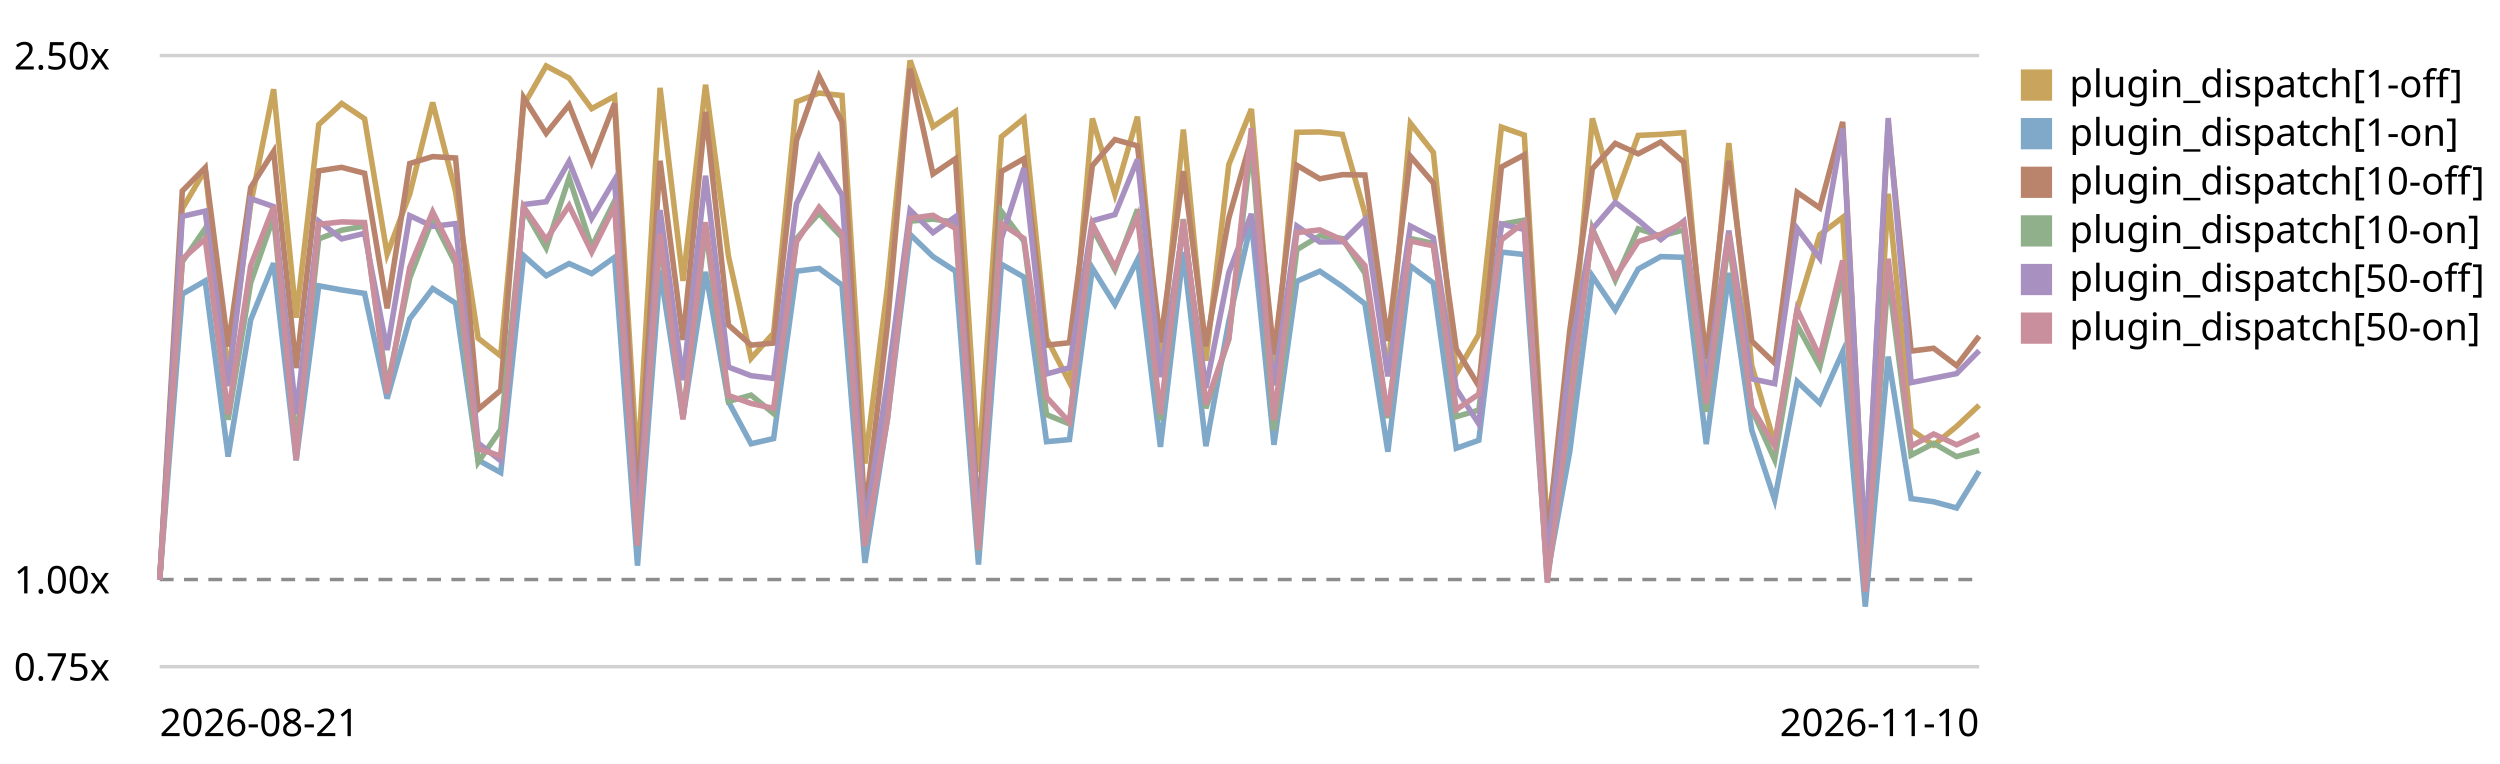
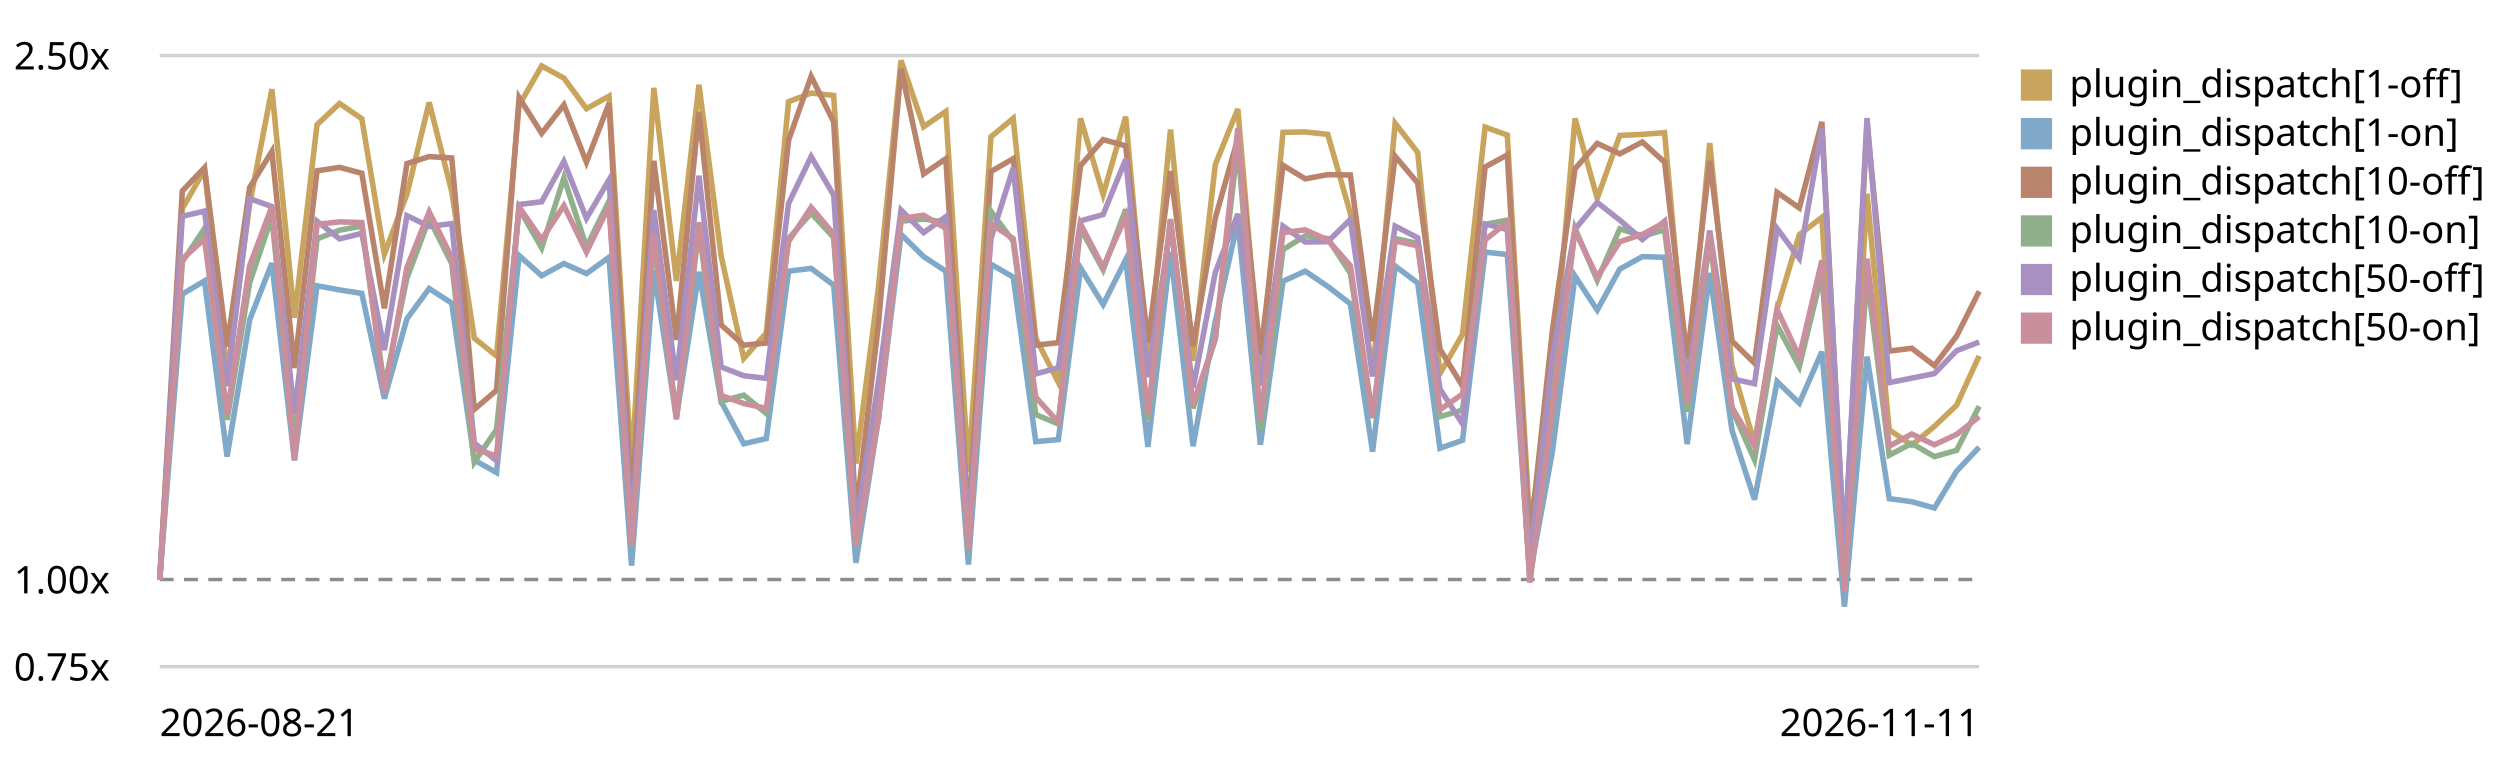
<svg xmlns="http://www.w3.org/2000/svg" viewBox="0 0 720 220" role="img" aria-label="Plugin subscriber dispatch trend, relative to the first recorded run">
  <style>text{font:11px system-ui,sans-serif;fill:currentColor}.grid{stroke:currentColor;stroke-opacity:.18}.base{stroke:currentColor;stroke-opacity:.45;stroke-dasharray:4 3}</style>
  <line class="grid" x1="46" y1="192.0" x2="570" y2="192.0" />
  <text x="4" y="196.0">0.75x</text>
  <line class="base" x1="46" y1="166.9" x2="570" y2="166.9" />
  <text x="4" y="170.9">1.00x</text>
  <line class="grid" x1="46" y1="16.0" x2="570" y2="16.0" />
  <text x="4" y="20.0">2.50x</text>
-   <path d="M46.0,166.9 L52.5,60.1 L59.1,48.9 L65.7,107.9 L72.2,58.8 L78.8,25.7 L85.3,91.5 L91.8,35.9 L98.4,29.8 L105.0,34.2 L111.5,73.2 L118.0,55.9 L124.6,29.5 L131.2,55.2 L137.7,97.4 L144.2,102.5 L150.8,30.3 L157.3,19.0 L163.9,22.5 L170.4,31.3 L177.0,27.7 L183.6,135.3 L190.1,25.3 L196.7,80.9 L203.2,24.4 L209.8,73.8 L216.3,103.2 L222.8,95.9 L229.4,29.3 L235.9,26.8 L242.5,27.5 L249.1,133.5 L255.6,82.7 L262.1,17.4 L268.7,36.5 L275.2,32.1 L281.8,136.0 L288.4,39.4 L294.9,34.1 L301.4,97.4 L308.0,110.1 L314.6,34.1 L321.1,56.0 L327.6,33.6 L334.2,105.3 L340.8,37.3 L347.3,103.9 L353.9,47.4 L360.4,31.4 L366.9,108.1 L373.5,38.1 L380.1,38.0 L386.6,38.7 L393.1,61.4 L399.7,107.6 L406.2,35.5 L412.8,43.9 L419.4,107.6 L425.9,96.3 L432.4,36.6 L439.0,38.9 L445.6,151.6 L452.1,109.8 L458.6,34.1 L465.2,57.1 L471.8,39.0 L478.3,38.7 L484.9,38.2 L491.4,110.4 L497.9,41.2 L504.5,105.3 L511.1,127.8 L517.6,89.0 L524.1,67.6 L530.7,62.6 L537.2,168.6 L543.8,55.8 L550.4,123.8 L556.9,128.2 L563.5,122.8 L570.0,116.7" fill="none" stroke="#c8a45c" stroke-width="1.6" />
+   <path d="M46.0,166.9 L52.5,60.1 L58.9,48.9 L65.4,107.9 L71.9,58.8 L78.3,25.7 L84.8,91.5 L91.3,35.9 L97.8,29.8 L104.2,34.2 L110.7,73.2 L117.2,55.9 L123.6,29.5 L130.1,55.2 L136.6,97.4 L143.0,102.5 L149.5,30.3 L156.0,19.0 L162.4,22.5 L168.9,31.3 L175.4,27.7 L181.9,135.3 L188.3,25.3 L194.8,80.9 L201.3,24.4 L207.7,73.8 L214.2,103.2 L220.7,95.9 L227.1,29.3 L233.6,26.8 L240.1,27.5 L246.5,133.5 L253.0,82.7 L259.5,17.4 L266.0,36.5 L272.4,32.1 L278.9,136.0 L285.4,39.4 L291.8,34.1 L298.3,97.4 L304.8,110.1 L311.2,34.1 L317.7,56.0 L324.2,33.6 L330.6,105.3 L337.1,37.3 L343.6,103.9 L350.0,47.4 L356.5,31.4 L363.0,108.1 L369.5,38.1 L375.9,38.0 L382.4,38.7 L388.9,61.4 L395.3,107.6 L401.8,35.5 L408.3,43.9 L414.7,107.6 L421.2,96.3 L427.7,36.6 L434.1,38.9 L440.6,151.6 L447.1,109.8 L453.6,34.1 L460.0,57.1 L466.5,39.0 L473.0,38.7 L479.4,38.2 L485.9,110.4 L492.4,41.2 L498.8,105.3 L505.3,127.8 L511.8,89.0 L518.2,67.6 L524.7,62.6 L531.2,168.6 L537.7,55.8 L544.1,123.8 L550.6,128.2 L557.1,122.8 L563.5,116.7 L570.0,102.5" fill="none" stroke="#c8a45c" stroke-width="1.6" />
  <rect x="582" y="20" width="9" height="9" fill="#c8a45c" />
  <text x="596" y="28">plugin_dispatch[1-off]</text>
-   <path d="M46.0,166.9 L52.5,84.7 L59.1,80.9 L65.7,131.5 L72.2,92.1 L78.8,75.8 L85.3,132.6 L91.8,82.3 L98.4,83.5 L105.0,84.5 L111.5,114.8 L118.0,91.8 L124.6,83.1 L131.2,87.3 L137.7,132.5 L144.2,136.1 L150.8,73.6 L157.3,79.4 L163.9,75.9 L170.4,78.8 L177.0,74.1 L183.6,162.9 L190.1,77.8 L196.7,120.3 L203.2,78.3 L209.8,115.7 L216.3,127.8 L222.8,126.3 L229.4,78.1 L235.9,77.3 L242.5,82.1 L249.1,162.1 L255.6,120.5 L262.1,67.5 L268.7,73.9 L275.2,78.1 L281.8,162.6 L288.4,76.1 L294.9,79.8 L301.4,127.2 L308.0,126.6 L314.6,77.2 L321.1,87.7 L327.6,74.8 L334.2,128.7 L340.8,72.6 L347.3,128.5 L353.9,92.6 L360.4,63.8 L366.9,128.1 L373.5,81.0 L380.1,78.1 L386.6,82.5 L393.1,87.5 L399.7,130.1 L406.2,76.6 L412.8,81.5 L419.4,129.1 L425.9,126.8 L432.4,72.6 L439.0,73.3 L445.6,165.7 L452.1,130.0 L458.6,79.5 L465.2,89.3 L471.8,77.5 L478.3,73.9 L484.9,74.1 L491.4,127.9 L497.9,78.6 L504.5,123.9 L511.1,143.9 L517.6,109.9 L524.1,116.1 L530.7,101.3 L537.2,174.7 L543.8,102.7 L550.4,143.6 L556.9,144.5 L563.5,146.3 L570.0,135.7" fill="none" stroke="#7fa8c9" stroke-width="1.6" />
+   <path d="M46.0,166.9 L52.5,84.7 L58.9,80.9 L65.4,131.5 L71.9,92.1 L78.3,75.8 L84.8,132.6 L91.3,82.3 L97.8,83.5 L104.2,84.5 L110.7,114.8 L117.2,91.8 L123.6,83.1 L130.1,87.3 L136.6,132.5 L143.0,136.1 L149.5,73.6 L156.0,79.4 L162.4,75.9 L168.9,78.8 L175.4,74.1 L181.9,162.9 L188.3,77.8 L194.8,120.3 L201.3,78.3 L207.7,115.7 L214.2,127.8 L220.7,126.3 L227.1,78.1 L233.6,77.3 L240.1,82.1 L246.5,162.1 L253.0,120.5 L259.5,67.5 L266.0,73.9 L272.4,78.1 L278.9,162.6 L285.4,76.1 L291.8,79.8 L298.3,127.2 L304.8,126.6 L311.2,77.2 L317.7,87.7 L324.2,74.8 L330.6,128.7 L337.1,72.6 L343.6,128.5 L350.0,92.6 L356.5,63.8 L363.0,128.1 L369.5,81.0 L375.9,78.1 L382.4,82.5 L388.9,87.5 L395.3,130.1 L401.8,76.6 L408.3,81.5 L414.7,129.1 L421.2,126.8 L427.7,72.6 L434.1,73.3 L440.6,165.7 L447.1,130.0 L453.6,79.5 L460.0,89.3 L466.5,77.5 L473.0,73.9 L479.4,74.1 L485.9,127.9 L492.4,78.6 L498.8,123.9 L505.3,143.9 L511.8,109.9 L518.2,116.1 L524.7,101.3 L531.2,174.7 L537.7,102.7 L544.1,143.6 L550.6,144.5 L557.1,146.3 L563.5,135.7 L570.0,128.8" fill="none" stroke="#7fa8c9" stroke-width="1.6" />
  <rect x="582" y="34" width="9" height="9" fill="#7fa8c9" />
  <text x="596" y="42">plugin_dispatch[1-on]</text>
-   <path d="M46.0,166.9 L52.5,55.0 L59.1,48.3 L65.7,99.8 L72.2,54.0 L78.8,43.6 L85.3,106.0 L91.8,49.2 L98.4,48.2 L105.0,49.9 L111.5,88.8 L118.0,47.1 L124.6,45.1 L131.2,45.5 L137.7,117.9 L144.2,112.4 L150.8,28.1 L157.3,38.4 L163.9,30.2 L170.4,46.7 L177.0,29.8 L183.6,145.5 L190.1,46.3 L196.7,97.9 L203.2,32.2 L209.8,93.6 L216.3,99.4 L222.8,98.8 L229.4,40.4 L235.9,22.0 L242.5,35.1 L249.1,148.2 L255.6,93.3 L262.1,19.8 L268.7,50.1 L275.2,45.7 L281.8,150.4 L288.4,49.4 L294.9,45.7 L301.4,99.4 L308.0,98.7 L314.6,47.7 L321.1,40.2 L327.6,42.0 L334.2,98.6 L340.8,49.3 L347.3,99.7 L353.9,62.8 L360.4,39.9 L366.9,102.1 L373.5,47.6 L380.1,51.5 L386.6,50.3 L393.1,50.4 L399.7,98.2 L406.2,45.0 L412.8,52.7 L419.4,100.5 L425.9,111.2 L432.4,48.1 L439.0,44.6 L445.6,155.8 L452.1,95.1 L458.6,48.6 L465.2,41.3 L471.8,44.3 L478.3,40.9 L484.9,46.7 L491.4,103.3 L497.9,46.3 L504.5,98.2 L511.1,104.6 L517.6,55.4 L524.1,59.9 L530.7,35.1 L537.2,159.6 L543.8,35.7 L550.4,101.1 L556.9,100.3 L563.5,105.3 L570.0,96.8" fill="none" stroke="#b9846b" stroke-width="1.6" />
+   <path d="M46.0,166.9 L52.5,55.0 L58.9,48.3 L65.4,99.8 L71.9,54.0 L78.3,43.6 L84.8,106.0 L91.3,49.2 L97.8,48.2 L104.2,49.9 L110.7,88.8 L117.2,47.1 L123.6,45.1 L130.1,45.5 L136.6,117.9 L143.0,112.4 L149.5,28.1 L156.0,38.4 L162.4,30.2 L168.9,46.7 L175.4,29.8 L181.9,145.5 L188.3,46.3 L194.8,97.9 L201.3,32.2 L207.7,93.6 L214.2,99.4 L220.7,98.8 L227.1,40.4 L233.6,22.0 L240.1,35.1 L246.5,148.2 L253.0,93.3 L259.5,19.8 L266.0,50.1 L272.4,45.7 L278.9,150.4 L285.4,49.4 L291.8,45.7 L298.3,99.4 L304.8,98.7 L311.2,47.7 L317.7,40.2 L324.2,42.0 L330.6,98.6 L337.1,49.3 L343.6,99.7 L350.0,62.8 L356.5,39.9 L363.0,102.1 L369.5,47.6 L375.9,51.5 L382.4,50.3 L388.9,50.4 L395.3,98.2 L401.8,45.0 L408.3,52.7 L414.7,100.5 L421.2,111.2 L427.7,48.1 L434.1,44.6 L440.6,155.8 L447.1,95.1 L453.6,48.6 L460.0,41.3 L466.5,44.3 L473.0,40.9 L479.4,46.7 L485.9,103.3 L492.4,46.3 L498.8,98.2 L505.3,104.6 L511.8,55.4 L518.2,59.9 L524.7,35.1 L531.2,159.6 L537.7,35.7 L544.1,101.1 L550.6,100.3 L557.1,105.3 L563.5,96.8 L570.0,83.9" fill="none" stroke="#b9846b" stroke-width="1.6" />
  <rect x="582" y="48" width="9" height="9" fill="#b9846b" />
  <text x="596" y="56">plugin_dispatch[10-off]</text>
-   <path d="M46.0,166.9 L52.5,75.4 L59.1,65.8 L65.7,120.9 L72.2,81.4 L78.8,62.5 L85.3,127.8 L91.8,68.8 L98.4,66.3 L105.0,65.1 L111.5,111.5 L118.0,80.1 L124.6,63.0 L131.2,75.9 L137.7,133.1 L144.2,123.7 L150.8,60.1 L157.3,71.4 L163.9,51.2 L170.4,71.1 L177.0,57.9 L183.6,156.0 L190.1,68.7 L196.7,119.7 L203.2,65.8 L209.8,115.6 L216.3,113.8 L222.8,119.1 L229.4,68.7 L235.9,61.4 L242.5,68.4 L249.1,157.3 L255.6,118.1 L262.1,63.7 L268.7,63.1 L275.2,64.0 L281.8,158.6 L288.4,60.9 L294.9,69.5 L301.4,119.4 L308.0,122.1 L314.6,65.8 L321.1,77.7 L327.6,60.3 L334.2,121.0 L340.8,63.1 L347.3,117.6 L353.9,97.7 L360.4,41.5 L366.9,123.9 L373.5,71.9 L380.1,67.9 L386.6,68.7 L393.1,78.7 L399.7,120.4 L406.2,68.7 L412.8,70.1 L419.4,120.0 L425.9,118.1 L432.4,64.6 L439.0,63.4 L445.6,166.7 L452.1,119.1 L458.6,65.8 L465.2,80.7 L471.8,65.9 L478.3,68.0 L484.9,66.2 L491.4,118.6 L497.9,69.0 L504.5,117.8 L511.1,132.4 L517.6,93.7 L524.1,105.6 L530.7,78.8 L537.2,169.1 L543.8,79.3 L550.4,131.1 L556.9,127.7 L563.5,131.5 L570.0,129.7" fill="none" stroke="#8fb08a" stroke-width="1.6" />
+   <path d="M46.0,166.9 L52.5,75.4 L58.9,65.8 L65.4,120.9 L71.9,81.4 L78.3,62.5 L84.8,127.8 L91.3,68.8 L97.8,66.3 L104.2,65.1 L110.7,111.5 L117.2,80.1 L123.6,63.0 L130.1,75.9 L136.6,133.1 L143.0,123.7 L149.5,60.1 L156.0,71.4 L162.4,51.2 L168.9,71.1 L175.4,57.9 L181.9,156.0 L188.3,68.7 L194.8,119.7 L201.3,65.8 L207.7,115.6 L214.2,113.8 L220.7,119.1 L227.1,68.7 L233.6,61.4 L240.1,68.4 L246.5,157.3 L253.0,118.1 L259.5,63.7 L266.0,63.1 L272.4,64.0 L278.9,158.6 L285.4,60.9 L291.8,69.5 L298.3,119.4 L304.8,122.1 L311.2,65.8 L317.7,77.7 L324.2,60.3 L330.6,121.0 L337.1,63.1 L343.6,117.6 L350.0,97.7 L356.5,41.5 L363.0,123.9 L369.5,71.9 L375.9,67.9 L382.4,68.7 L388.9,78.7 L395.3,120.4 L401.8,68.7 L408.3,70.1 L414.7,120.0 L421.2,118.1 L427.7,64.6 L434.1,63.4 L440.6,166.7 L447.1,119.1 L453.6,65.8 L460.0,80.7 L466.5,65.9 L473.0,68.0 L479.4,66.2 L485.9,118.6 L492.4,69.0 L498.8,117.8 L505.3,132.4 L511.8,93.7 L518.2,105.6 L524.7,78.8 L531.2,169.1 L537.7,79.3 L544.1,131.1 L550.6,127.7 L557.1,131.5 L563.5,129.7 L570.0,117.0" fill="none" stroke="#8fb08a" stroke-width="1.6" />
  <rect x="582" y="62" width="9" height="9" fill="#8fb08a" />
  <text x="596" y="70">plugin_dispatch[10-on]</text>
-   <path d="M46.0,166.9 L52.5,62.3 L59.1,60.8 L65.7,111.2 L72.2,57.2 L78.8,59.5 L85.3,119.3 L91.8,63.7 L98.4,68.8 L105.0,67.2 L111.5,100.8 L118.0,62.1 L124.6,65.2 L131.2,64.4 L137.7,127.6 L144.2,132.7 L150.8,58.9 L157.3,58.1 L163.9,46.5 L170.4,62.9 L177.0,51.8 L183.6,151.9 L190.1,60.5 L196.7,109.5 L203.2,50.6 L209.8,105.7 L216.3,108.2 L222.8,109.0 L229.4,58.6 L235.9,45.1 L242.5,56.2 L249.1,151.9 L255.6,109.8 L262.1,60.5 L268.7,67.0 L275.2,62.4 L281.8,152.1 L288.4,68.7 L294.9,48.4 L301.4,107.7 L308.0,105.9 L314.6,63.6 L321.1,61.8 L327.6,45.9 L334.2,108.6 L340.8,65.1 L347.3,111.7 L353.9,78.5 L360.4,61.6 L366.9,111.0 L373.5,65.1 L380.1,69.7 L386.6,69.6 L393.1,63.2 L399.7,108.4 L406.2,65.1 L412.8,68.5 L419.4,112.0 L425.9,122.1 L432.4,64.5 L439.0,66.1 L445.6,160.9 L452.1,103.0 L458.6,66.0 L465.2,58.3 L471.8,63.4 L478.3,69.0 L484.9,63.7 L491.4,110.9 L497.9,66.4 L504.5,109.1 L511.1,110.5 L517.6,65.8 L524.1,74.4 L530.7,37.0 L537.2,159.3 L543.8,34.0 L550.4,110.2 L556.9,108.9 L563.5,107.6 L570.0,101.0" fill="none" stroke="#a891c0" stroke-width="1.6" />
+   <path d="M46.0,166.9 L52.5,62.3 L58.9,60.8 L65.4,111.2 L71.9,57.2 L78.3,59.5 L84.8,119.3 L91.3,63.7 L97.8,68.8 L104.2,67.2 L110.7,100.8 L117.2,62.1 L123.6,65.2 L130.1,64.4 L136.6,127.6 L143.0,132.7 L149.5,58.9 L156.0,58.1 L162.4,46.5 L168.9,62.9 L175.4,51.8 L181.9,151.9 L188.3,60.5 L194.8,109.5 L201.3,50.6 L207.7,105.7 L214.2,108.2 L220.7,109.0 L227.1,58.6 L233.6,45.1 L240.1,56.2 L246.5,151.9 L253.0,109.8 L259.5,60.5 L266.0,67.0 L272.4,62.4 L278.9,152.1 L285.4,68.7 L291.8,48.4 L298.3,107.7 L304.8,105.9 L311.2,63.6 L317.7,61.8 L324.2,45.9 L330.6,108.6 L337.1,65.1 L343.6,111.7 L350.0,78.5 L356.5,61.6 L363.0,111.0 L369.5,65.1 L375.9,69.7 L382.4,69.6 L388.9,63.2 L395.3,108.4 L401.8,65.1 L408.3,68.5 L414.7,112.0 L421.2,122.1 L427.7,64.5 L434.1,66.1 L440.6,160.9 L447.1,103.0 L453.6,66.0 L460.0,58.3 L466.5,63.4 L473.0,69.0 L479.4,63.7 L485.9,110.9 L492.4,66.4 L498.8,109.1 L505.3,110.5 L511.8,65.8 L518.2,74.4 L524.7,37.0 L531.2,159.3 L537.7,34.0 L544.1,110.2 L550.6,108.9 L557.1,107.6 L563.5,101.0 L570.0,98.5" fill="none" stroke="#a891c0" stroke-width="1.6" />
  <rect x="582" y="76" width="9" height="9" fill="#a891c0" />
  <text x="596" y="84">plugin_dispatch[50-off]</text>
-   <path d="M46.0,166.9 L52.5,74.6 L59.1,68.8 L65.7,119.3 L72.2,76.5 L78.8,59.5 L85.3,132.5 L91.8,64.6 L98.4,63.9 L105.0,64.1 L111.5,113.3 L118.0,77.0 L124.6,61.0 L131.2,74.2 L137.7,129.3 L144.2,131.3 L150.8,59.6 L157.3,69.0 L163.9,59.2 L170.4,72.6 L177.0,59.4 L183.6,157.2 L190.1,67.3 L196.7,120.8 L203.2,64.0 L209.8,113.9 L216.3,116.2 L222.8,117.6 L229.4,69.6 L235.9,59.7 L242.5,67.4 L249.1,157.2 L255.6,120.7 L262.1,62.9 L268.7,62.0 L275.2,65.8 L281.8,158.3 L288.4,64.5 L294.9,68.7 L301.4,114.4 L308.0,121.6 L314.6,64.5 L321.1,77.0 L327.6,62.3 L334.2,119.3 L340.8,63.3 L347.3,116.5 L353.9,97.5 L360.4,36.9 L366.9,121.0 L373.5,67.0 L380.1,66.2 L386.6,69.1 L393.1,76.5 L399.7,119.9 L406.2,69.4 L412.8,70.8 L419.4,118.0 L425.9,113.5 L432.4,69.1 L439.0,64.0 L445.6,167.8 L452.1,118.0 L458.6,66.4 L465.2,79.8 L471.8,69.6 L478.3,67.5 L484.9,64.1 L491.4,116.3 L497.9,67.3 L504.5,117.3 L511.1,128.4 L517.6,89.1 L524.1,102.8 L530.7,75.0 L537.2,170.4 L543.8,74.5 L550.4,128.5 L556.9,125.0 L563.5,128.1 L570.0,125.1" fill="none" stroke="#c98f9c" stroke-width="1.6" />
+   <path d="M46.0,166.9 L52.5,74.6 L58.9,68.8 L65.4,119.3 L71.9,76.5 L78.3,59.5 L84.8,132.5 L91.3,64.6 L97.8,63.9 L104.2,64.1 L110.7,113.3 L117.2,77.0 L123.6,61.0 L130.1,74.2 L136.6,129.3 L143.0,131.3 L149.5,59.6 L156.0,69.0 L162.4,59.2 L168.9,72.6 L175.4,59.4 L181.9,157.2 L188.3,67.3 L194.8,120.8 L201.3,64.0 L207.7,113.9 L214.2,116.2 L220.7,117.6 L227.1,69.6 L233.6,59.7 L240.1,67.4 L246.5,157.2 L253.0,120.7 L259.5,62.9 L266.0,62.0 L272.4,65.8 L278.9,158.3 L285.4,64.5 L291.8,68.7 L298.3,114.4 L304.8,121.6 L311.2,64.5 L317.7,77.0 L324.2,62.3 L330.6,119.3 L337.1,63.3 L343.6,116.5 L350.0,97.5 L356.5,36.9 L363.0,121.0 L369.5,67.0 L375.9,66.2 L382.4,69.1 L388.9,76.5 L395.3,119.9 L401.8,69.4 L408.3,70.8 L414.7,118.0 L421.2,113.5 L427.7,69.1 L434.1,64.0 L440.6,167.8 L447.1,118.0 L453.6,66.4 L460.0,79.8 L466.5,69.6 L473.0,67.5 L479.4,64.1 L485.9,116.3 L492.4,67.3 L498.8,117.3 L505.3,128.4 L511.8,89.1 L518.2,102.8 L524.7,75.0 L531.2,170.4 L537.7,74.5 L544.1,128.5 L550.6,125.0 L557.1,128.1 L563.5,125.1 L570.0,120.0" fill="none" stroke="#c98f9c" stroke-width="1.6" />
  <rect x="582" y="90" width="9" height="9" fill="#c98f9c" />
  <text x="596" y="98">plugin_dispatch[50-on]</text>
  <text x="46" y="212">2026-08-21</text>
-   <text x="570" y="212" text-anchor="end">2026-11-10</text>
+   <text x="570" y="212" text-anchor="end">2026-11-11</text>
</svg>
